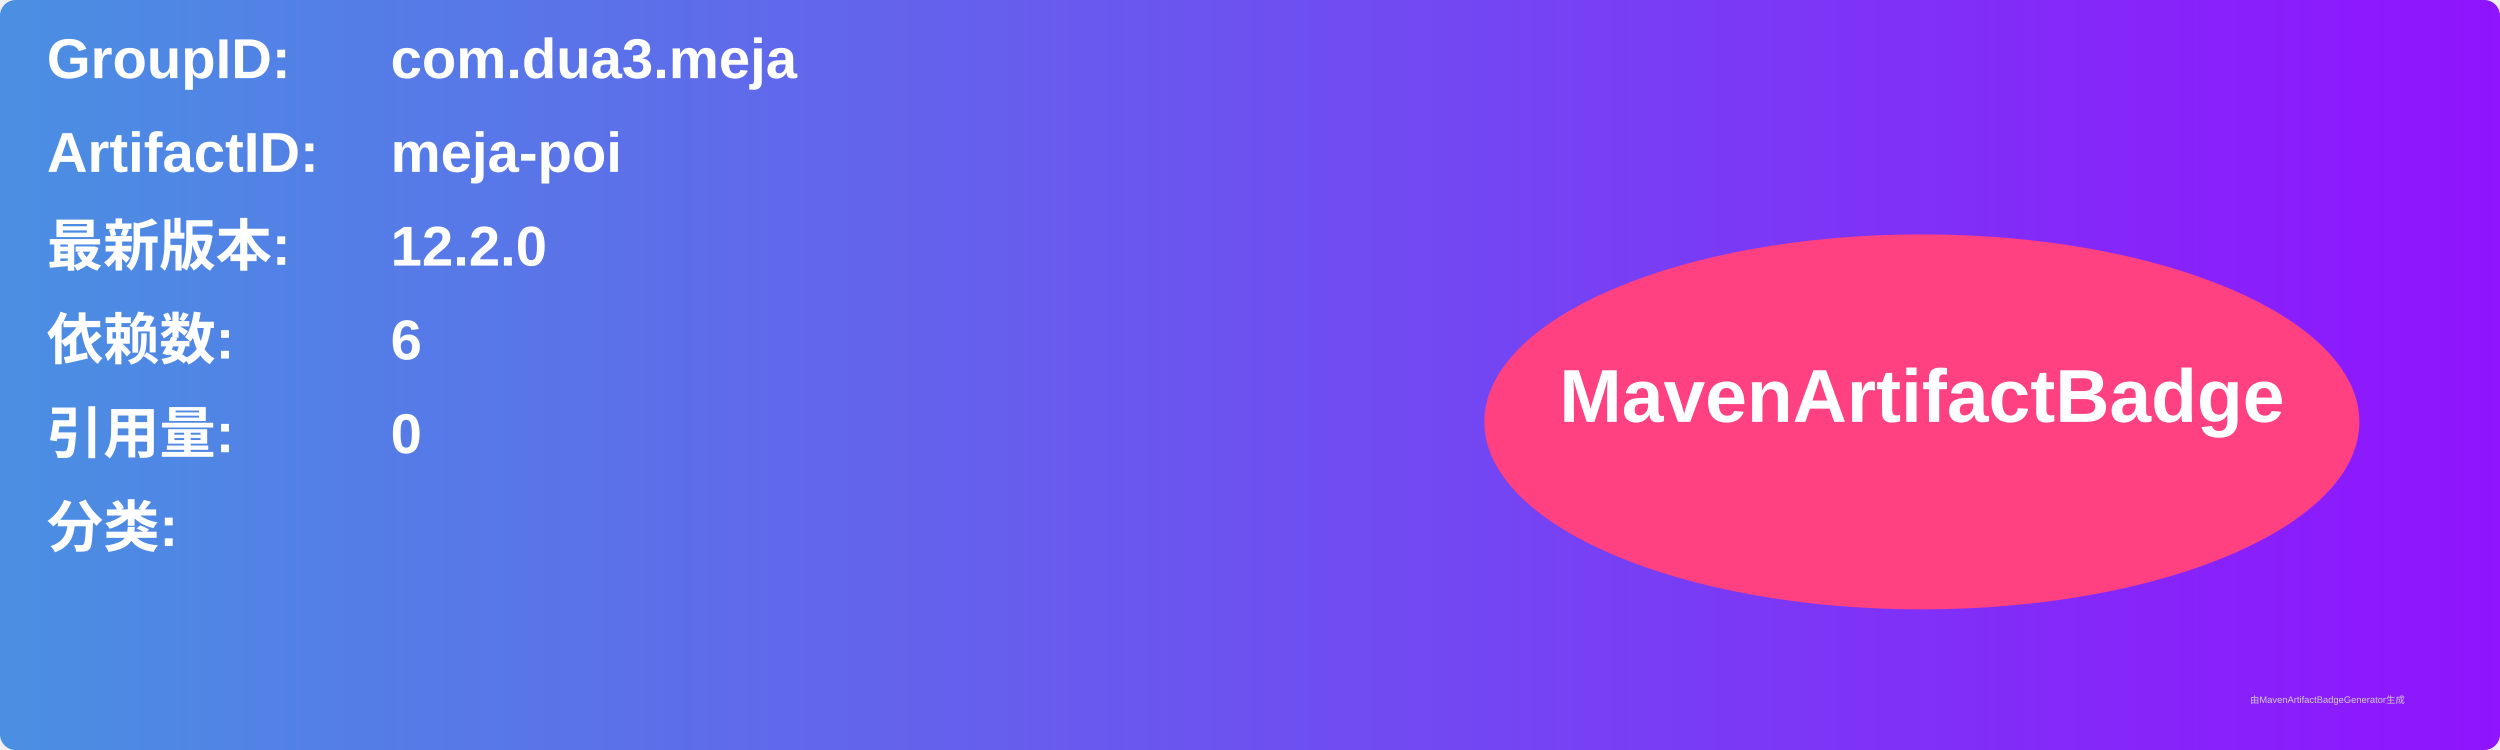
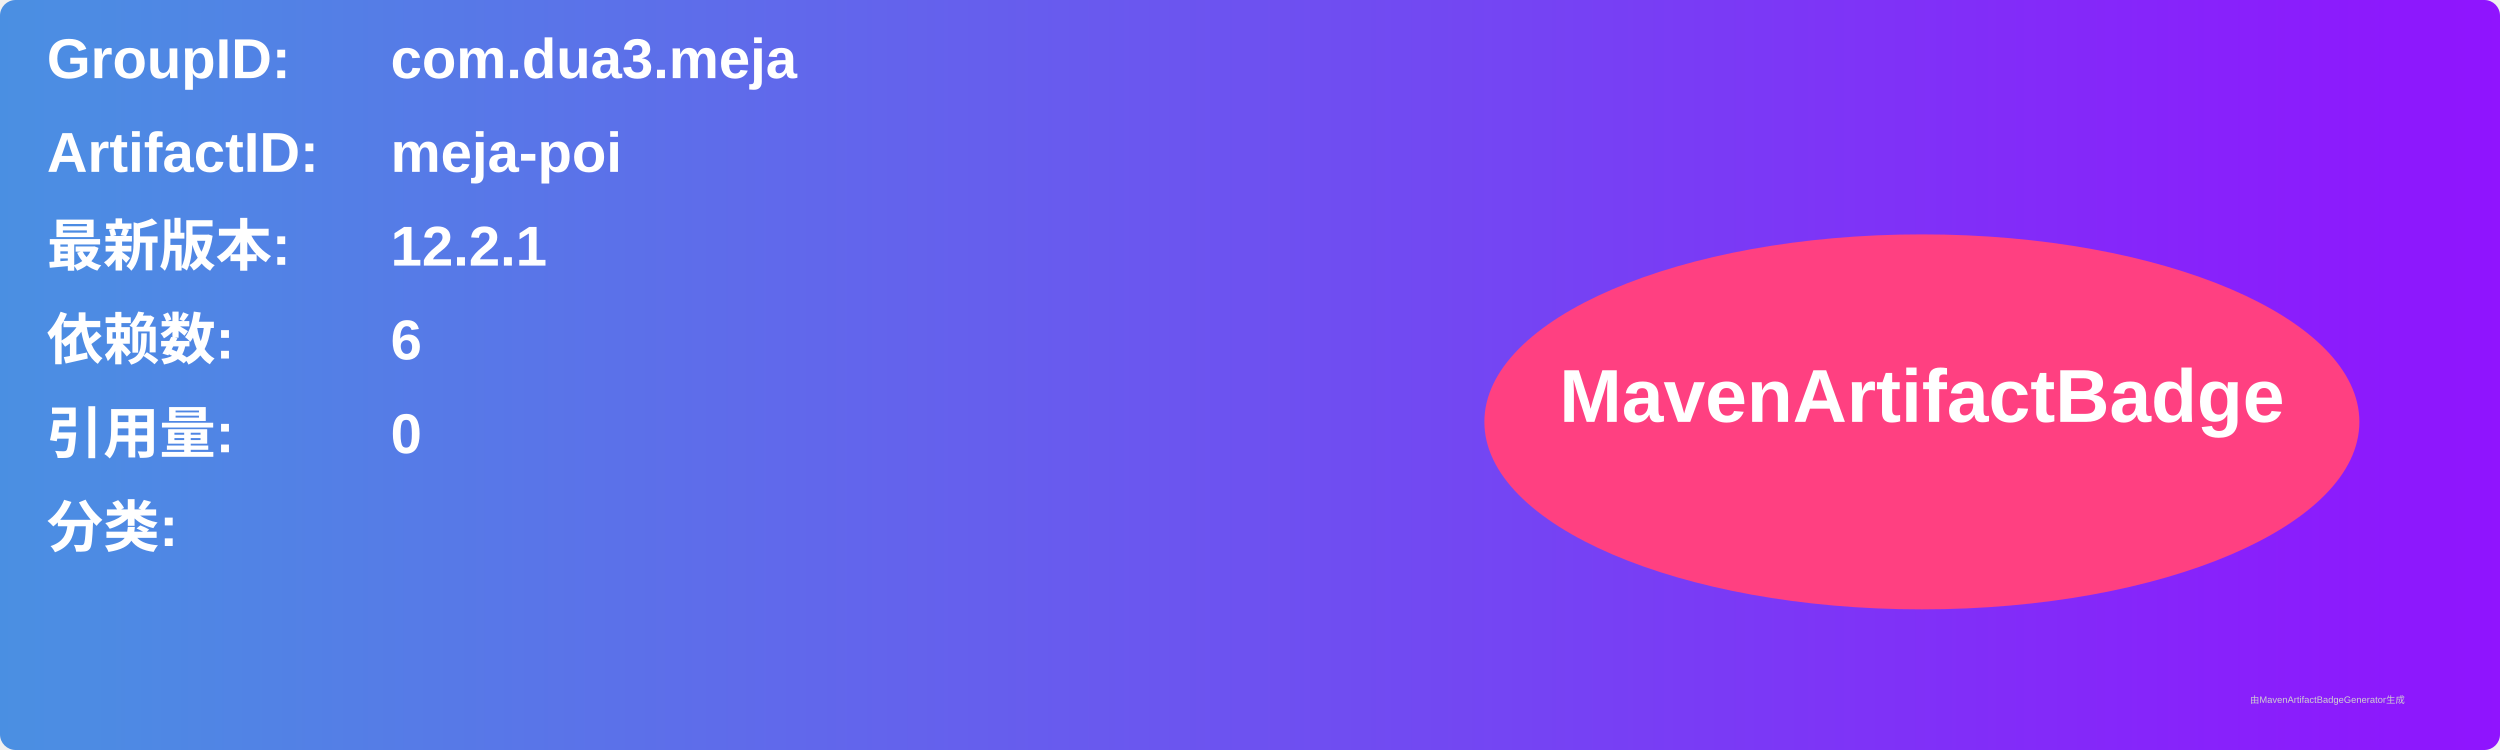
<svg xmlns="http://www.w3.org/2000/svg" width="800" height="240" viewBox="0 0 800 240">
  <linearGradient id="grad" x1="0%" y1="0%" x2="100%" y2="0%">
    <stop offset="0%" stop-color="#4a90e2" />
    <stop offset="100%" stop-color="#9013fe" />
  </linearGradient>
  <rect width="100%" height="100%" rx="5" ry="5" fill="url(#grad)" />
  <g transform="translate(15, 15)">
    <text x="0" y="10" font-family="Arial" font-size="18" fill="white" font-weight="bold" width="260">GroupID:</text>
    <text x="110" y="10" font-family="Arial" font-size="18" fill="white" font-weight="bold" width="460">com.dua3.meja</text>
    <text x="0" y="40" font-family="Arial" font-size="18" fill="white" font-weight="bold" width="260">ArtifactID:</text>
    <text x="110" y="40" font-family="Arial" font-size="18" fill="white" font-weight="bold" width="460">meja-poi</text>
    <text x="0" y="70" font-family="Arial" font-size="18" fill="white" font-weight="bold">最新版本:</text>
    <text x="110" y="70" font-family="Arial" font-size="18" fill="white" font-weight="bold">
-       <tspan font-weight="bold">12.2.0</tspan>
+       <tspan font-weight="bold">12.2.1</tspan>
    </text>
    <text x="0" y="100" font-family="Arial" font-size="18" fill="white" font-weight="bold">依赖数: </text>
    <text x="110" y="100" font-family="Arial" font-size="18" fill="white">
      <tspan font-weight="bold">6</tspan>
    </text>
    <text x="0" y="130" font-family="Arial" font-size="18" fill="white" font-weight="bold">引用量: </text>
    <text x="110" y="130" font-family="Arial" font-size="18" fill="white">
      <tspan font-weight="bold">0</tspan>
    </text>
    <text x="0" y="160" font-family="Arial" font-size="18" fill="white" font-weight="bold">分类:</text>
    <text x="10" y="190" font-family="Arial" font-size="10" fill="white">
      <tspan font-weight="bold" />
    </text>
    <ellipse cx="600" cy="120" rx="140" ry="60" fill="#ff4081" />
    <text x="600" y="120" text-anchor="middle" font-family="Arial" font-size="24" fill="white" font-weight="bold">MavenArtifactBadge</text>
  </g>
  <text x="720" y="225" font-family="Arial" font-size="3" fill="#d0d0d0">由MavenArtifactBadgeGenerator生成</text>
</svg>
